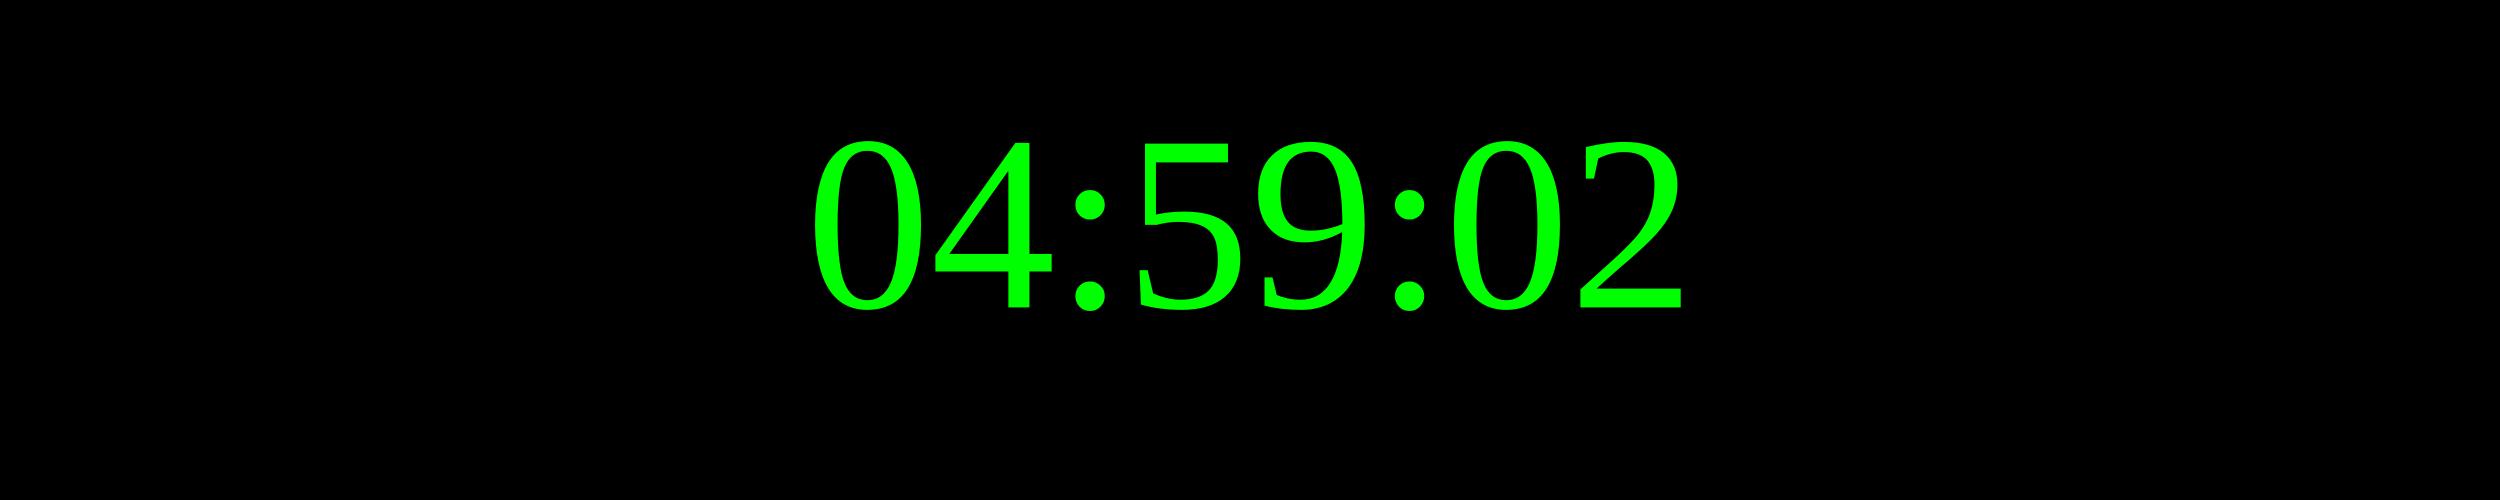
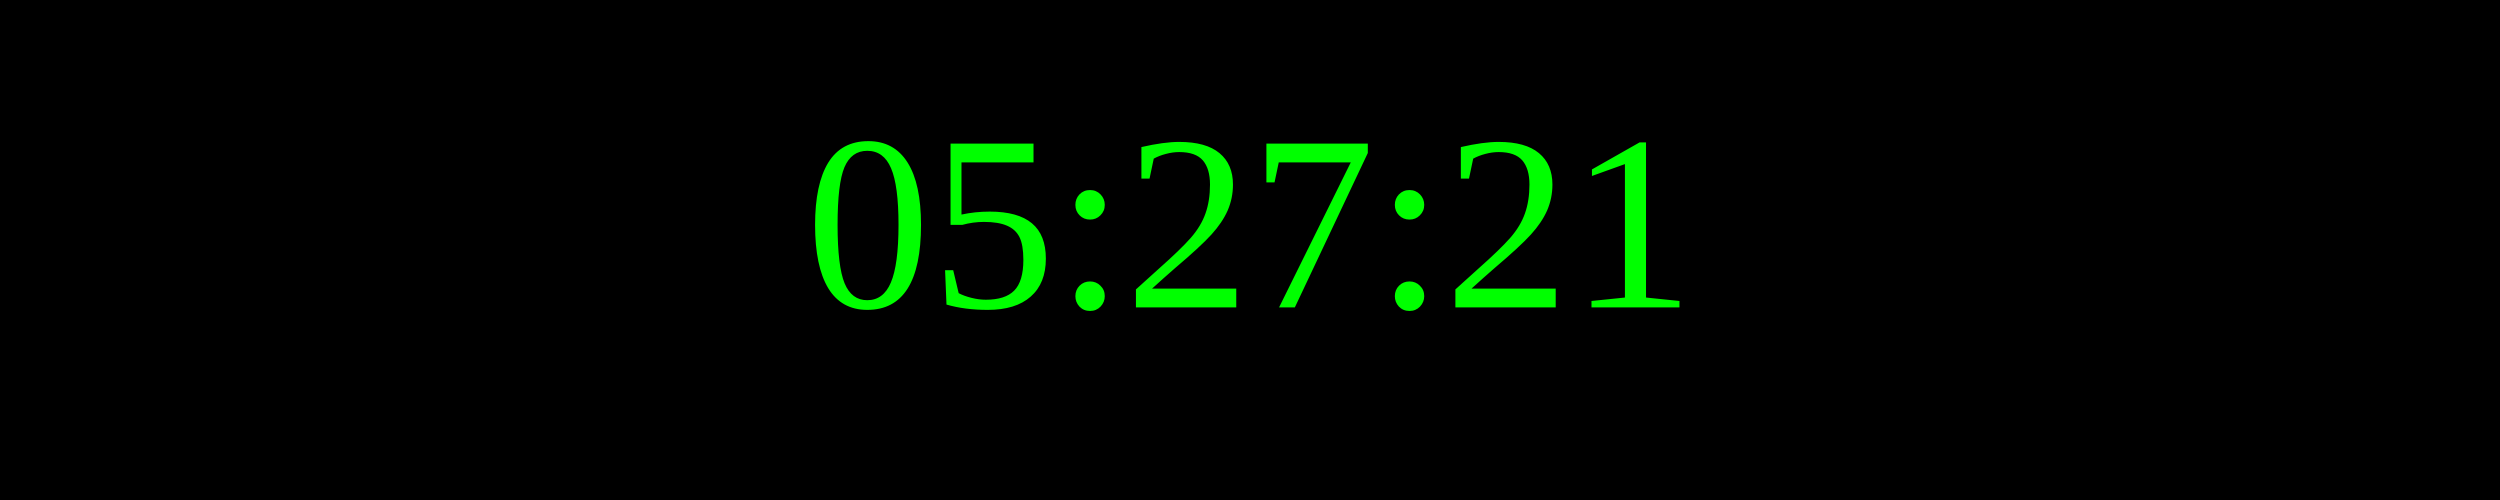
<svg xmlns="http://www.w3.org/2000/svg" width="250" height="50">
  <rect width="100%" height="100%" fill="black" />
  <text x="50%" y="50%" font-size="25" fill="lime" text-anchor="middle" dominant-baseline="middle">
- 04:59:02
+ 05:27:21
</text>
</svg>
